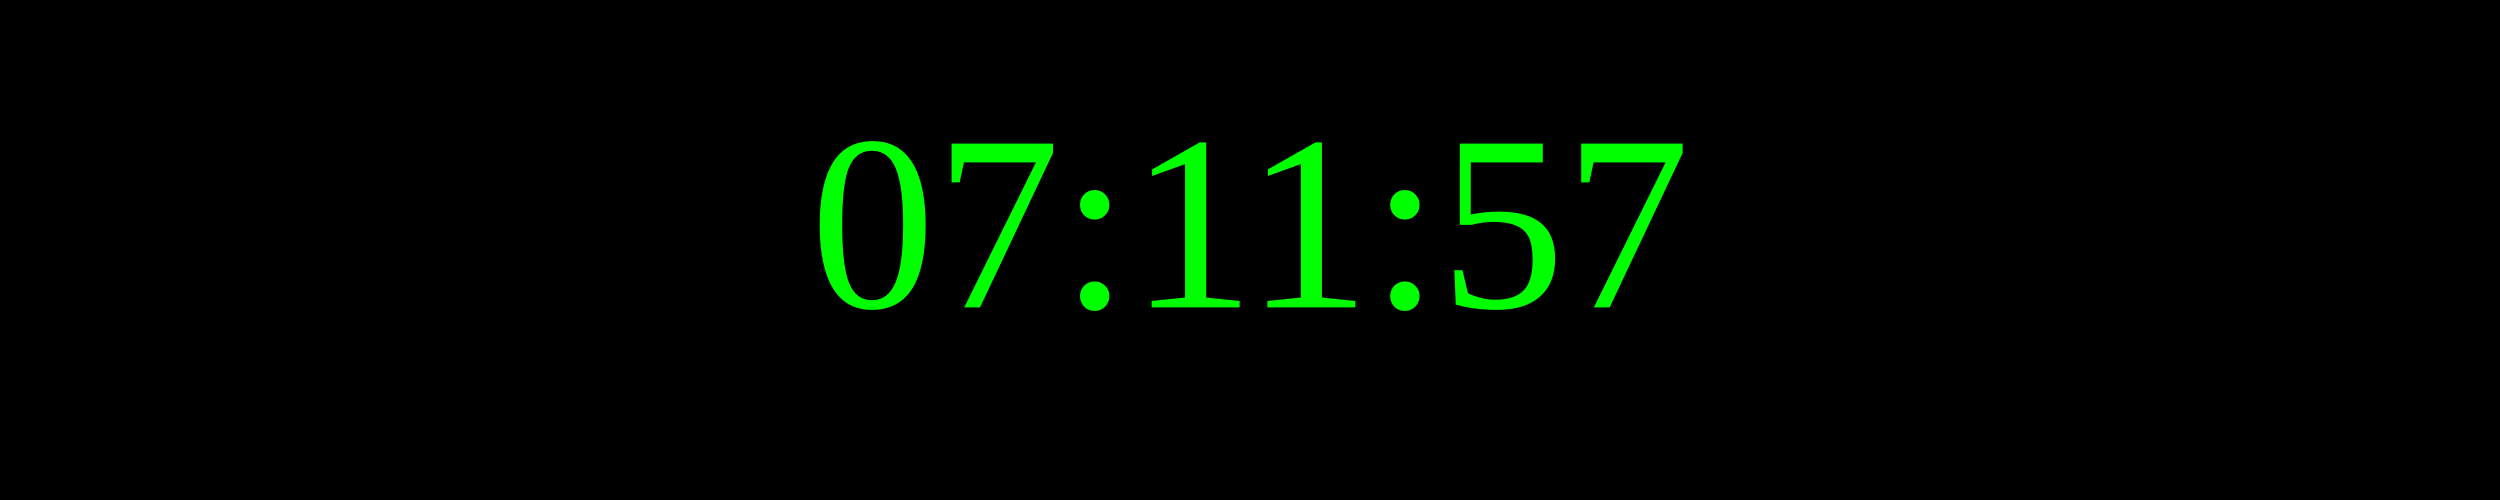
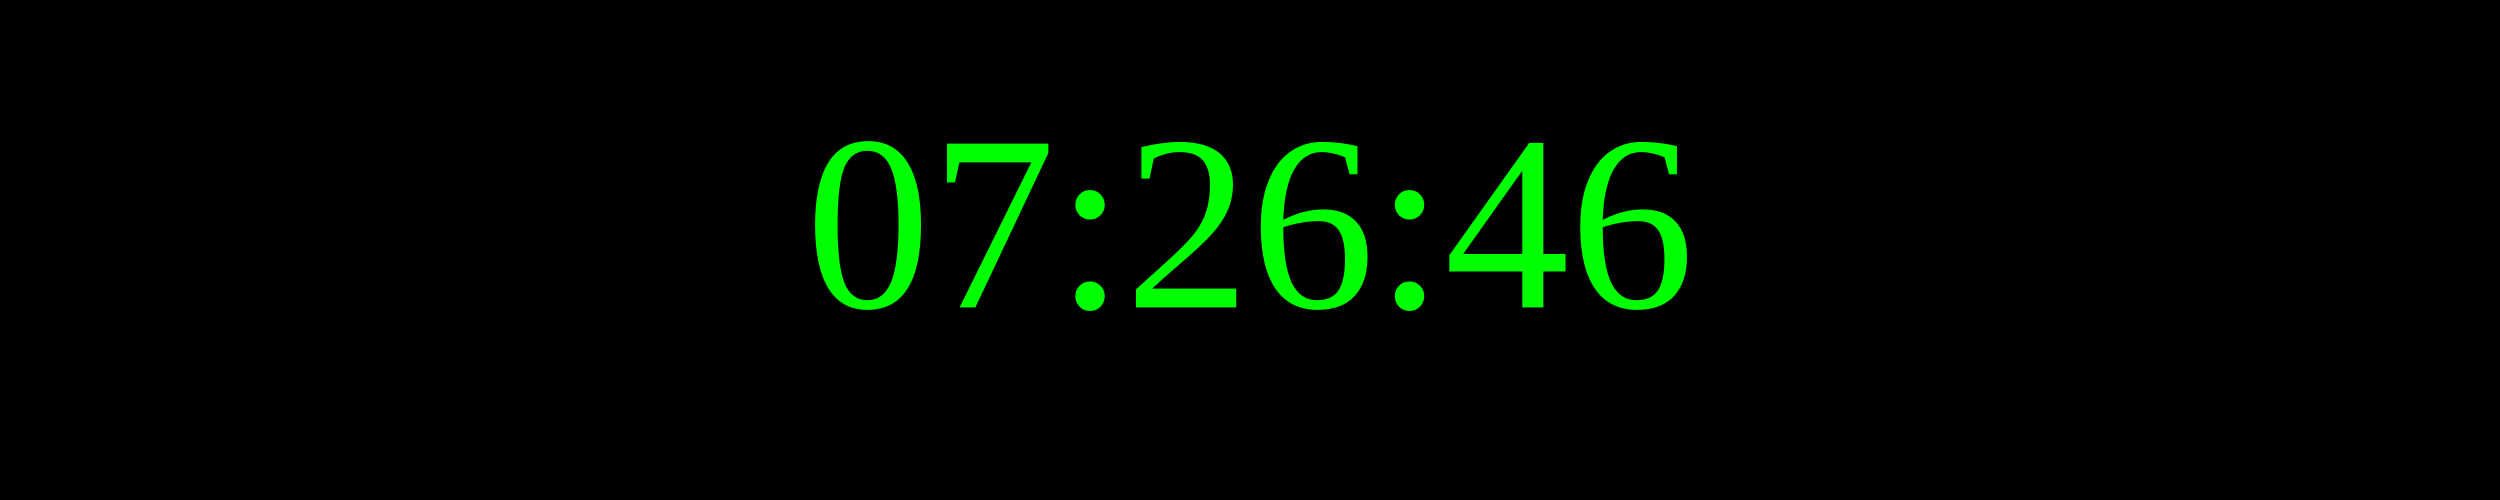
<svg xmlns="http://www.w3.org/2000/svg" width="250" height="50">
  <rect width="100%" height="100%" fill="black" />
  <text x="50%" y="50%" font-size="25" fill="lime" text-anchor="middle" dominant-baseline="middle">
- 07:11:57
+ 07:26:46
</text>
</svg>
